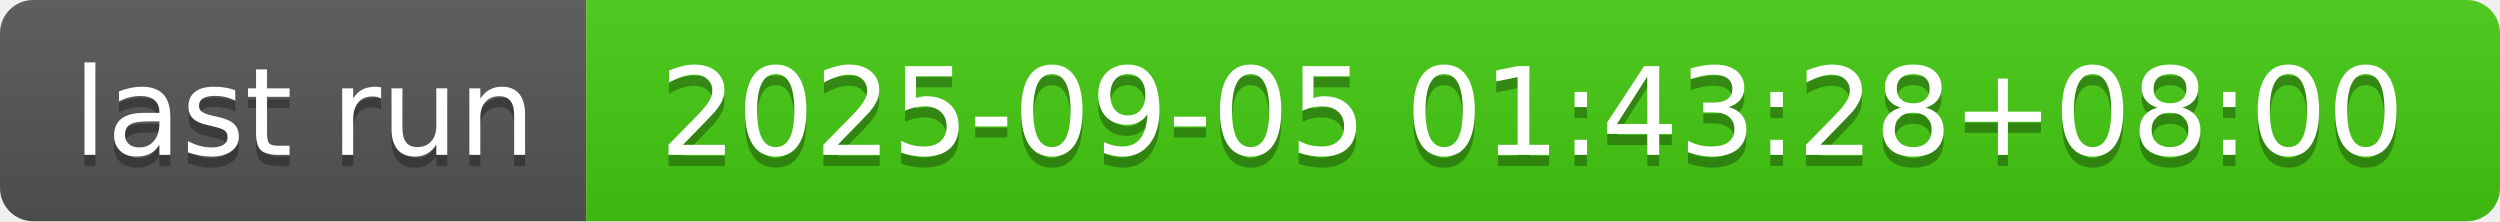
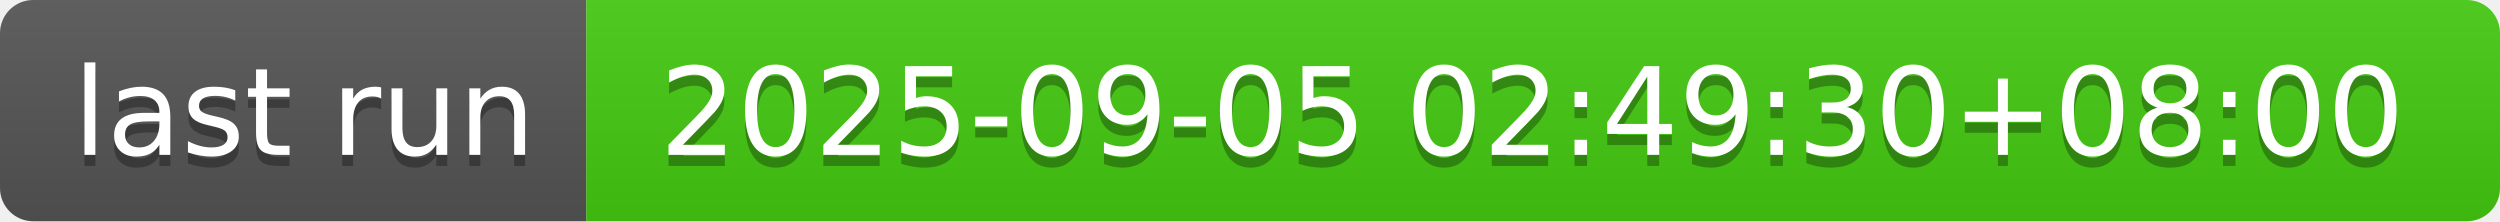
- <svg xmlns="http://www.w3.org/2000/svg" width="226" height="20" role="img" aria-label="last run: 2025-09-05 01:43:28+08:00">
+ <svg xmlns="http://www.w3.org/2000/svg" width="226" height="20" role="img" aria-label="last run: 2025-09-05 02:49:30+08:00">
  <linearGradient id="s" x2="0" y2="100%">
    <stop offset="0" stop-color="#bbb" stop-opacity=".1" />
    <stop offset="1" stop-opacity=".1" />
  </linearGradient>
  <clipPath id="r">
    <rect width="226" height="20" rx="3" fill="#fff" />
  </clipPath>
  <g clip-path="url(#r)">
    <rect width="53" height="20" fill="#555" />
    <rect x="53" width="173" height="20" fill="#4c1" />
    <rect width="226" height="20" fill="url(#s)" />
  </g>
  <g fill="#fff" text-anchor="middle" font-family="Verdana,Geneva,DejaVu Sans,sans-serif" text-rendering="geometricPrecision" font-size="110">
    <text aria-hidden="true" x="275" y="150" fill="#010101" fill-opacity=".3" transform="scale(.1)" textLength="430">last run</text>
    <text x="275" y="140" transform="scale(.1)" fill="#fff" textLength="430">last run</text>
-     <text aria-hidden="true" x="1385" y="150" fill="#010101" fill-opacity=".3" transform="scale(.1)" textLength="1630">2025-09-05 01:43:28+08:00</text>
-     <text x="1385" y="140" transform="scale(.1)" fill="#fff" textLength="1630">2025-09-05 01:43:28+08:00</text>
+     <text aria-hidden="true" x="1385" y="150" fill="#010101" fill-opacity=".3" transform="scale(.1)" textLength="1630">2025-09-05 02:49:30+08:00</text>
+     <text x="1385" y="140" transform="scale(.1)" fill="#fff" textLength="1630">2025-09-05 02:49:30+08:00</text>
  </g>
</svg>
